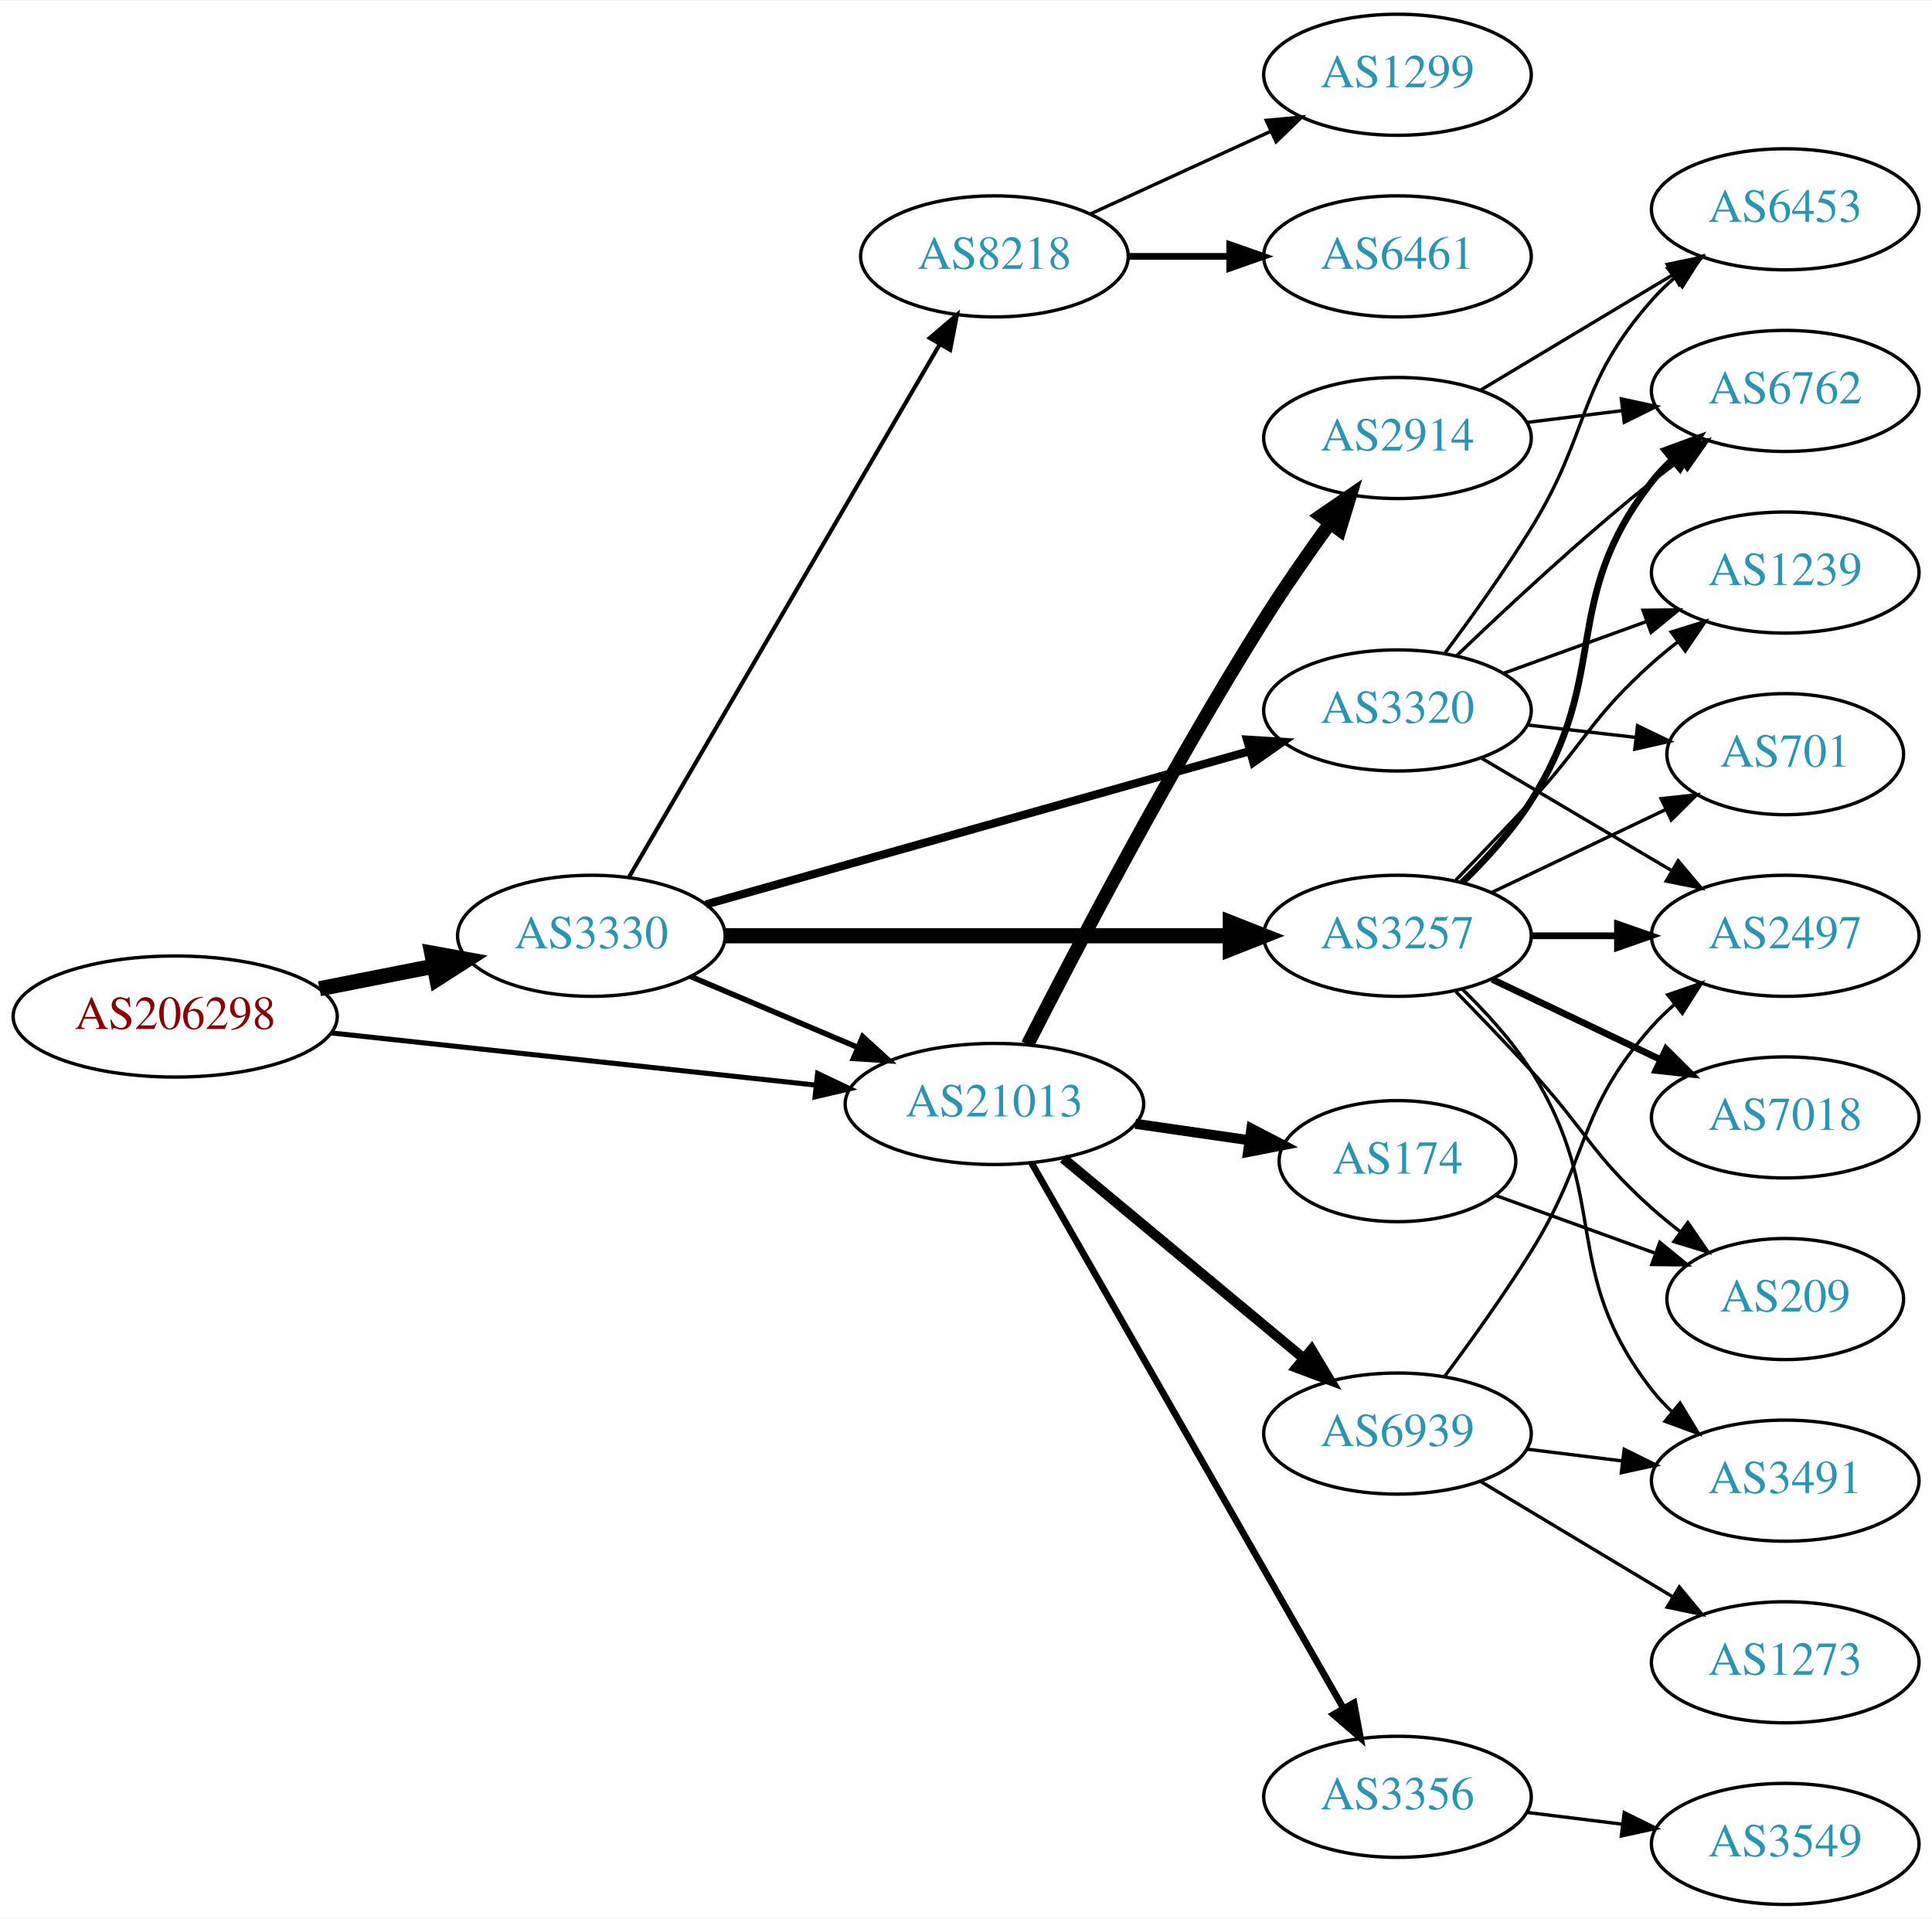
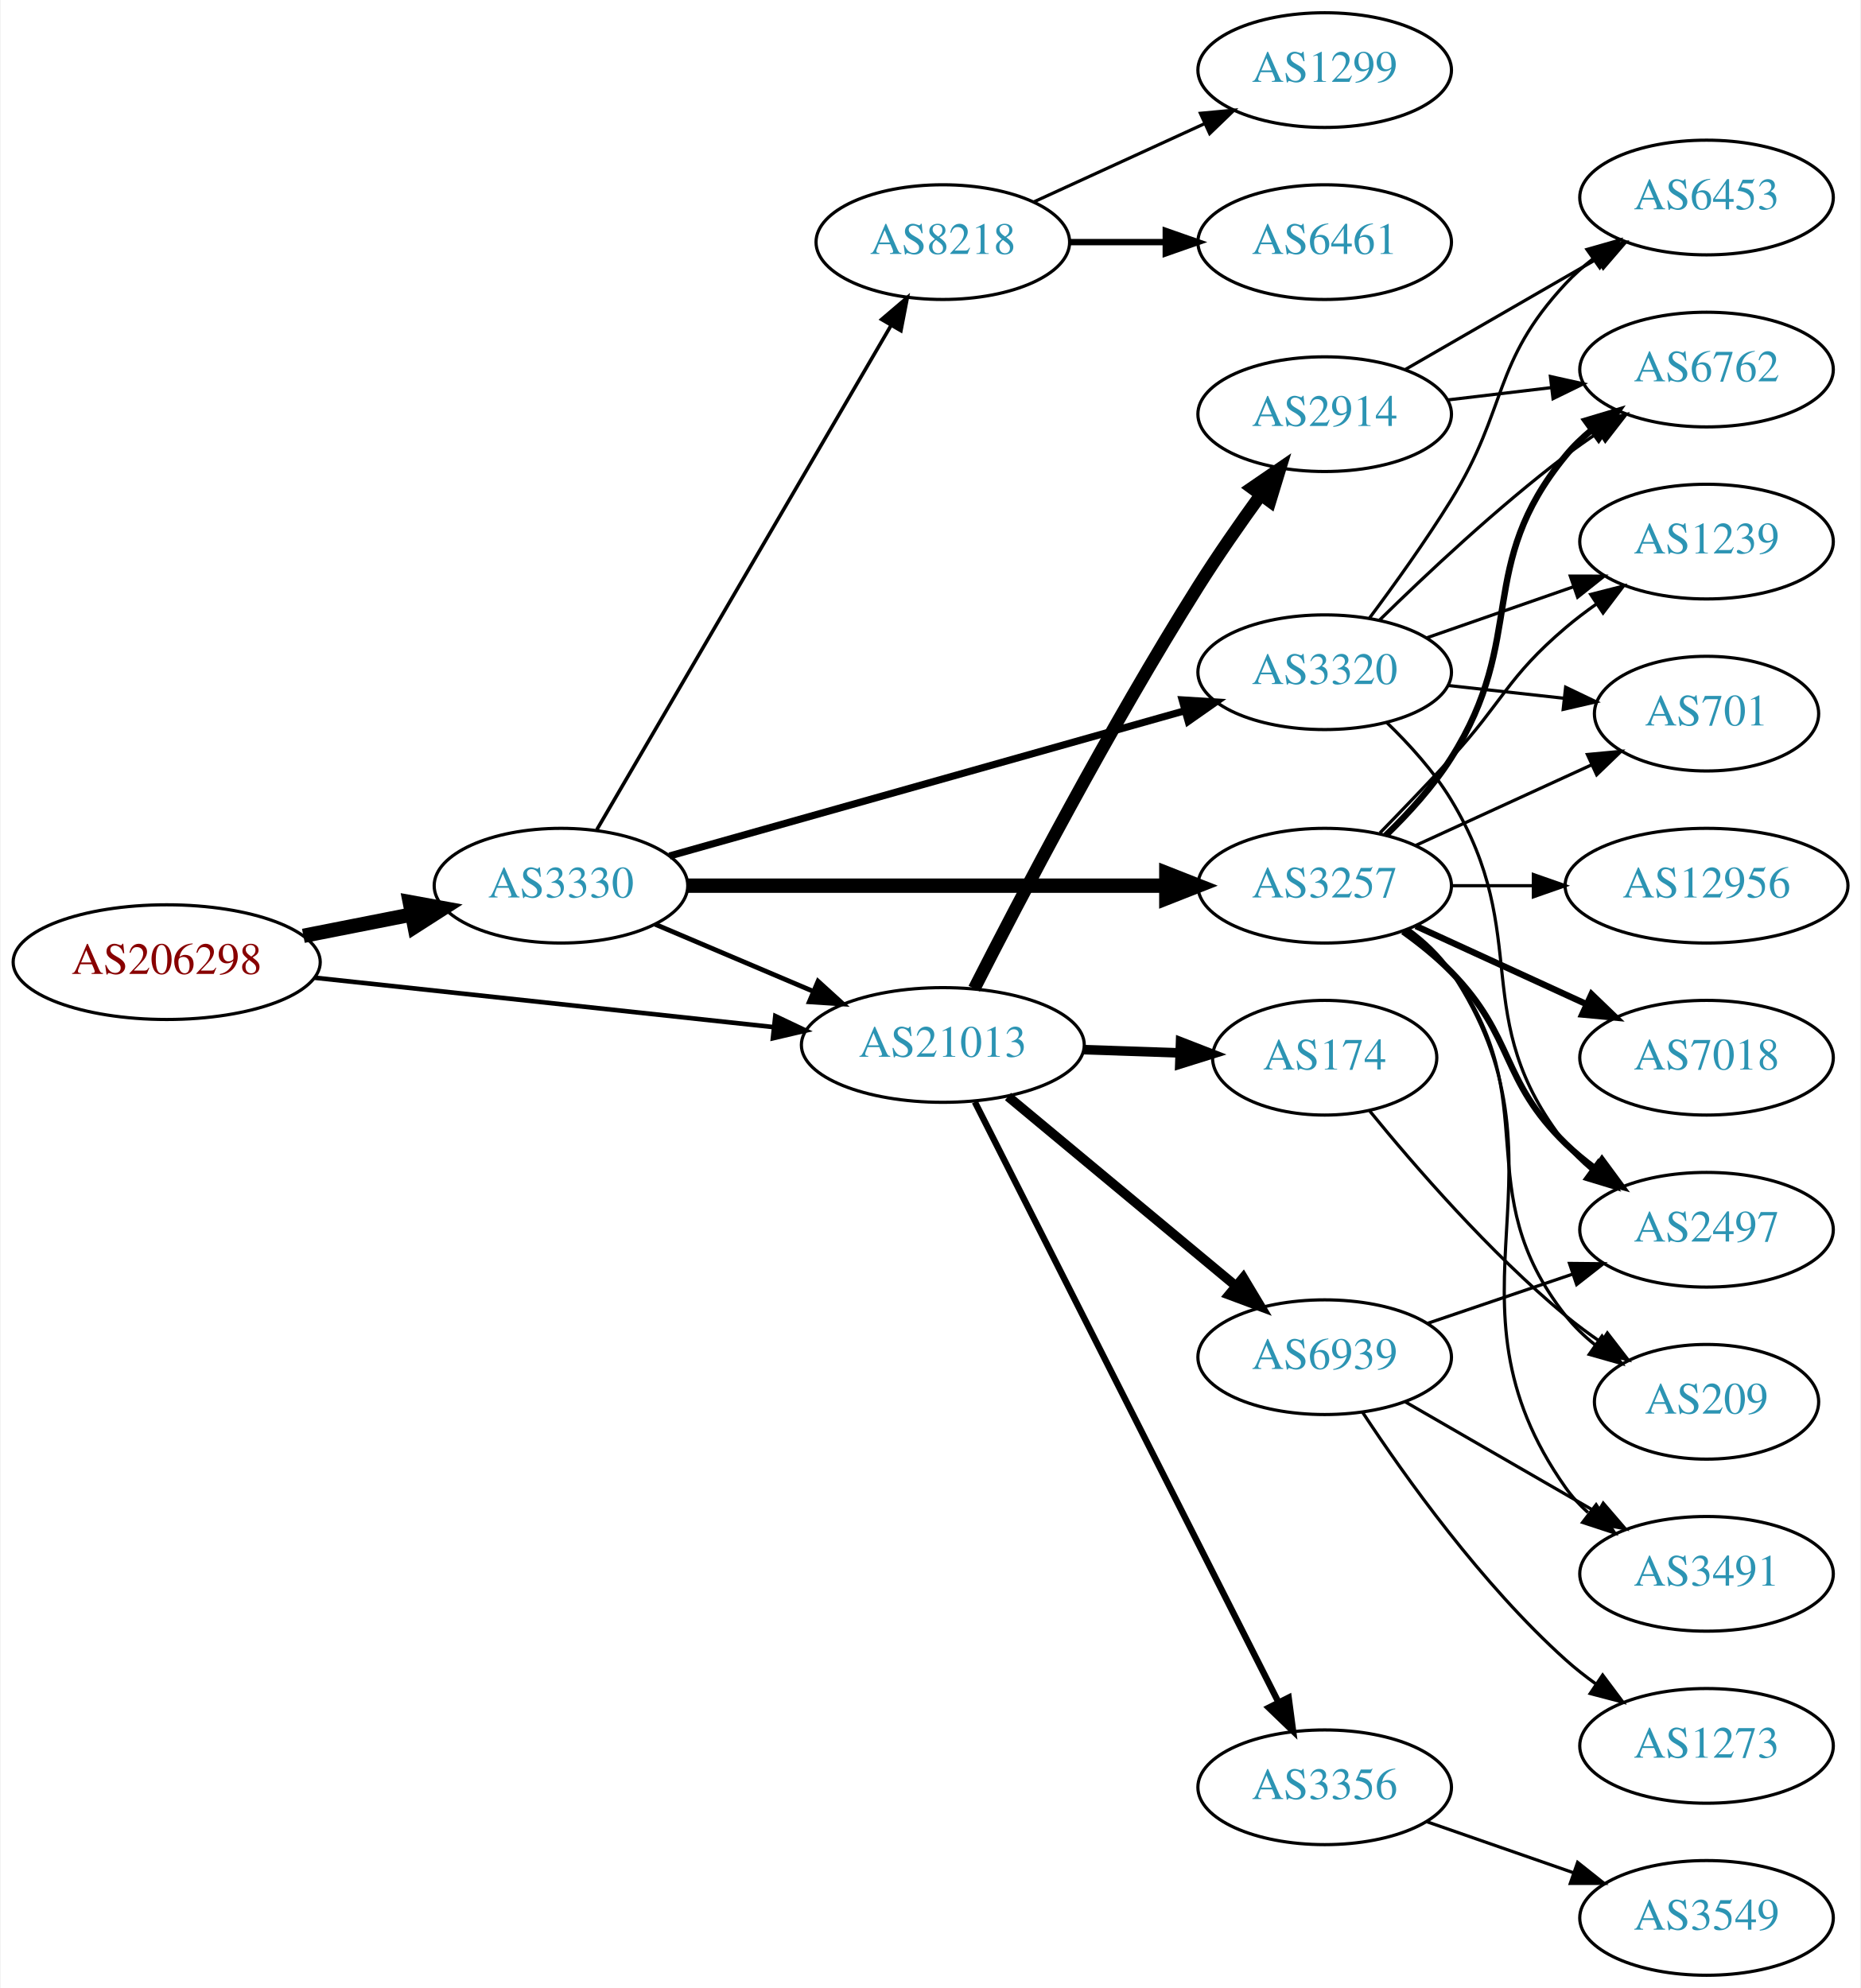
- <svg xmlns="http://www.w3.org/2000/svg" xmlns:xlink="http://www.w3.org/1999/xlink" width="574pt" height="570pt" viewBox="0.00 0.00 574.46 570.00">
-   <g id="graph0" class="graph" transform="scale(1 1) rotate(0) translate(4 566)">
-     <polygon fill="white" stroke="none" points="-4,4 -4,-566 570.463,-566 570.463,4 -4,4" />
+ <svg xmlns="http://www.w3.org/2000/svg" xmlns:xlink="http://www.w3.org/1999/xlink" width="584pt" height="624pt" viewBox="0.00 0.00 583.56 624.00">
+   <g id="graph0" class="graph" transform="scale(1 1) rotate(0) translate(4 620)">
+     <polygon fill="white" stroke="none" points="-4,4 -4,-620 579.562,-620 579.562,4 -4,4" />
    <g id="node1" class="node">
      <g id="a_node1">
        <a xlink:href="/asn/206298" xlink:title="AS206298 ~ RKM-AS [AT]">
-           <ellipse fill="#ffffff" stroke="black" cx="48.096" cy="-264" rx="48.192" ry="18" />
-           <text text-anchor="middle" x="48.096" y="-260.3" font-family="Times,serif" font-size="14.00" fill="#880000">AS206298</text>
+           <ellipse fill="#ffffff" stroke="black" cx="48.096" cy="-318" rx="48.192" ry="18" />
+           <text text-anchor="middle" x="48.096" y="-314.3" font-family="Times,serif" font-size="14.00" fill="#880000">AS206298</text>
        </a>
      </g>
    </g>
    <g id="node2" class="node">
      <g id="a_node2">
        <a xlink:href="/asn/3330" xlink:title="AS3330 ~ Vienna, Austria [AT]">
-           <ellipse fill="#ffffff" stroke="black" cx="171.838" cy="-288" rx="39.794" ry="18" />
-           <text text-anchor="middle" x="171.838" y="-284.3" font-family="Times,serif" font-size="14.00" fill="#2c94b3">AS3330</text>
+           <ellipse fill="#ffffff" stroke="black" cx="171.838" cy="-342" rx="39.794" ry="18" />
+           <text text-anchor="middle" x="171.838" y="-338.3" font-family="Times,serif" font-size="14.00" fill="#2c94b3">AS3330</text>
        </a>
      </g>
    </g>
    <g id="edge1" class="edge">
-       <path fill="none" stroke="black" stroke-width="4.5" d="M90.993,-272.259C101.946,-274.419 113.81,-276.758 124.958,-278.955" />
-       <polygon fill="black" stroke="black" stroke-width="4.5" points="124.376,-282.854 134.949,-280.925 125.9,-275.128 124.376,-282.854" />
+       <path fill="none" stroke="black" stroke-width="4.5" d="M90.993,-326.259C101.946,-328.419 113.81,-330.758 124.958,-332.955" />
+       <polygon fill="black" stroke="black" stroke-width="4.5" points="124.376,-336.854 134.949,-334.925 125.9,-329.128 124.376,-336.854" />
    </g>
    <g id="node3" class="node">
      <g id="a_node3">
        <a xlink:href="/asn/21013" xlink:title="AS21013 ~ Wels, AT [AT]">
-           <ellipse fill="#ffffff" stroke="black" cx="291.681" cy="-238" rx="44.393" ry="18" />
-           <text text-anchor="middle" x="291.681" y="-234.3" font-family="Times,serif" font-size="14.00" fill="#2c94b3">AS21013</text>
+           <ellipse fill="#ffffff" stroke="black" cx="291.681" cy="-292" rx="44.393" ry="18" />
+           <text text-anchor="middle" x="291.681" y="-288.3" font-family="Times,serif" font-size="14.00" fill="#2c94b3">AS21013</text>
        </a>
      </g>
    </g>
    <g id="edge2" class="edge">
-       <path fill="none" stroke="black" stroke-width="1.5" d="M94.536,-259.11C135.534,-254.697 195.815,-248.21 238.714,-243.593" />
-       <polygon fill="black" stroke="black" stroke-width="1.5" points="239.109,-247.071 248.677,-242.52 238.36,-240.111 239.109,-247.071" />
-     </g>
-     <g id="edge3" class="edge">
-       <path fill="none" stroke="black" stroke-width="1.636" d="M201.364,-275.896C216.283,-269.566 234.782,-261.718 251.068,-254.808" />
-       <polygon fill="black" stroke="black" stroke-width="1.636" points="252.518,-257.994 260.357,-250.866 249.784,-251.55 252.518,-257.994" />
+       <path fill="none" stroke="black" stroke-width="1.44" d="M94.536,-313.11C135.534,-308.697 195.815,-302.21 238.714,-297.593" />
+       <polygon fill="black" stroke="black" stroke-width="1.44" points="239.109,-301.071 248.677,-296.52 238.36,-294.111 239.109,-301.071" />
+     </g>
+     <g id="edge4" class="edge">
+       <path fill="none" stroke="black" stroke-width="1.5" d="M201.364,-329.896C216.283,-323.566 234.782,-315.718 251.068,-308.808" />
+       <polygon fill="black" stroke="black" stroke-width="1.5" points="252.518,-311.994 260.357,-304.866 249.784,-305.55 252.518,-311.994" />
    </g>
    <g id="node4" class="node">
      <g id="a_node4">
-         <a xlink:href="/asn/3320" xlink:title="AS3320 ~ DTAG [DE]">
-           <ellipse fill="#ffffff" stroke="black" cx="411.523" cy="-355" rx="39.794" ry="18" />
-           <text text-anchor="middle" x="411.523" y="-351.3" font-family="Times,serif" font-size="14.00" fill="#2c94b3">AS3320</text>
-         </a>
-       </g>
-     </g>
-     <g id="edge4" class="edge">
-       <path fill="none" stroke="black" stroke-width="2.455" d="M205.887,-297.316C248.074,-309.208 321.147,-329.806 367.6,-342.9" />
-       <polygon fill="black" stroke="black" stroke-width="2.455" points="366.798,-346.311 377.372,-345.655 368.697,-339.573 366.798,-346.311" />
+         <a xlink:href="/asn/3257" xlink:title="AS3257 ~ GTT [DE]">
+           <ellipse fill="#ffffff" stroke="black" cx="411.523" cy="-342" rx="39.794" ry="18" />
+           <text text-anchor="middle" x="411.523" y="-338.3" font-family="Times,serif" font-size="14.00" fill="#2c94b3">AS3257</text>
+         </a>
+       </g>
+     </g>
+     <g id="edge3" class="edge">
+       <path fill="none" stroke="black" stroke-width="4.5" d="M211.555,-342C252.474,-342 317.114,-342 361.548,-342" />
+       <polygon fill="black" stroke="black" stroke-width="4.5" points="361.822,-345.938 371.822,-342 361.822,-338.063 361.822,-345.938" />
    </g>
    <g id="node5" class="node">
      <g id="a_node5">
-         <a xlink:href="/asn/3257" xlink:title="AS3257 ~ GTT [DE]">
-           <ellipse fill="#ffffff" stroke="black" cx="411.523" cy="-288" rx="39.794" ry="18" />
-           <text text-anchor="middle" x="411.523" y="-284.3" font-family="Times,serif" font-size="14.00" fill="#2c94b3">AS3257</text>
+         <a xlink:href="/asn/8218" xlink:title="AS8218 ~ legacy Neotelecoms [FR]">
+           <ellipse fill="#ffffff" stroke="black" cx="291.681" cy="-544" rx="39.794" ry="18" />
+           <text text-anchor="middle" x="291.681" y="-540.3" font-family="Times,serif" font-size="14.00" fill="#2c94b3">AS8218</text>
        </a>
      </g>
    </g>
    <g id="edge5" class="edge">
-       <path fill="none" stroke="black" stroke-width="4.5" d="M211.555,-288C252.474,-288 317.114,-288 361.548,-288" />
-       <polygon fill="black" stroke="black" stroke-width="4.5" points="361.822,-291.938 371.822,-288 361.822,-284.063 361.822,-291.938" />
+       <path fill="none" stroke="black" stroke-width="1.125" d="M183.09,-359.573C203.861,-395.179 251.01,-475.998 275.412,-517.827" />
+       <polygon fill="black" stroke="black" stroke-width="1.125" points="272.474,-519.738 280.537,-526.612 278.521,-516.21 272.474,-519.738" />
    </g>
    <g id="node6" class="node">
      <g id="a_node6">
-         <a xlink:href="/asn/8218" xlink:title="AS8218 ~ legacy Neotelecoms [FR]">
-           <ellipse fill="#ffffff" stroke="black" cx="291.681" cy="-490" rx="39.794" ry="18" />
-           <text text-anchor="middle" x="291.681" y="-486.3" font-family="Times,serif" font-size="14.00" fill="#2c94b3">AS8218</text>
+         <a xlink:href="/asn/3320" xlink:title="AS3320 ~ DTAG [DE]">
+           <ellipse fill="#ffffff" stroke="black" cx="411.523" cy="-409" rx="39.794" ry="18" />
+           <text text-anchor="middle" x="411.523" y="-405.3" font-family="Times,serif" font-size="14.00" fill="#2c94b3">AS3320</text>
        </a>
      </g>
    </g>
    <g id="edge6" class="edge">
-       <path fill="none" stroke="black" stroke-width="1.227" d="M183.09,-305.573C203.861,-341.179 251.01,-421.998 275.412,-463.827" />
-       <polygon fill="black" stroke="black" stroke-width="1.227" points="272.474,-465.738 280.537,-472.612 278.521,-462.21 272.474,-465.738" />
+       <path fill="none" stroke="black" stroke-width="2.25" d="M205.887,-351.316C248.074,-363.208 321.147,-383.806 367.6,-396.9" />
+       <polygon fill="black" stroke="black" stroke-width="2.25" points="366.798,-400.311 377.372,-399.655 368.697,-393.573 366.798,-400.311" />
+     </g>
+     <g id="node15" class="node">
+       <g id="a_node15">
+         <a xlink:href="/asn/174" xlink:title="AS174 ~ Cogent Communications [US]">
+           <ellipse fill="#ffffff" stroke="black" cx="411.523" cy="-288" rx="35.194" ry="18" />
+           <text text-anchor="middle" x="411.523" y="-284.3" font-family="Times,serif" font-size="14.00" fill="#2c94b3">AS174</text>
+         </a>
+       </g>
+     </g>
+     <g id="edge15" class="edge">
+       <path fill="none" stroke="black" stroke-width="3" d="M335.892,-290.533C345.74,-290.199 356.219,-289.843 366.116,-289.507" />
+       <polygon fill="black" stroke="black" stroke-width="3" points="366.293,-293.003 376.168,-289.166 366.055,-286.007 366.293,-293.003" />
+     </g>
+     <g id="node16" class="node">
+       <g id="a_node16">
+         <a xlink:href="/asn/3356" xlink:title="AS3356 ~ Level 3 Parent, LLC [US]">
+           <ellipse fill="#ffffff" stroke="black" cx="411.523" cy="-59" rx="39.794" ry="18" />
+           <text text-anchor="middle" x="411.523" y="-55.3" font-family="Times,serif" font-size="14.00" fill="#2c94b3">AS3356</text>
+         </a>
+       </g>
+     </g>
+     <g id="edge16" class="edge">
+       <path fill="none" stroke="black" stroke-width="2" d="M301.732,-274.104C322.304,-233.429 372.668,-133.849 396.969,-85.799" />
+       <polygon fill="black" stroke="black" stroke-width="2" points="400.212,-87.141 401.602,-76.638 393.966,-83.982 400.212,-87.141" />
+     </g>
+     <g id="node17" class="node">
+       <g id="a_node17">
+         <a xlink:href="/asn/2914" xlink:title="AS2914 ~ NTT America, Inc. [US]">
+           <ellipse fill="#ffffff" stroke="black" cx="411.523" cy="-490" rx="39.794" ry="18" />
+           <text text-anchor="middle" x="411.523" y="-486.3" font-family="Times,serif" font-size="14.00" fill="#2c94b3">AS2914</text>
+         </a>
+       </g>
+     </g>
+     <g id="edge17" class="edge">
+       <path fill="none" stroke="black" stroke-width="4" d="M301.54,-309.672C315.54,-337.218 344.054,-391.818 371.877,-436 377.929,-445.611 385.046,-455.821 391.512,-464.747" />
+       <polygon fill="black" stroke="black" stroke-width="4" points="388.719,-466.857 397.457,-472.849 394.363,-462.716 388.719,-466.857" />
+     </g>
+     <g id="node18" class="node">
+       <g id="a_node18">
+         <a xlink:href="/asn/6939" xlink:title="AS6939 ~ Hurricane Electric LLC [US]">
+           <ellipse fill="#ffffff" stroke="black" cx="411.523" cy="-194" rx="39.794" ry="18" />
+           <text text-anchor="middle" x="411.523" y="-190.3" font-family="Times,serif" font-size="14.00" fill="#2c94b3">AS6939</text>
+         </a>
+       </g>
+     </g>
+     <g id="edge18" class="edge">
+       <path fill="none" stroke="black" stroke-width="3" d="M312.14,-275.817C331.617,-259.62 361.74,-234.569 383.525,-216.452" />
+       <polygon fill="black" stroke="black" stroke-width="3" points="385.975,-218.967 391.426,-209.882 381.499,-213.585 385.975,-218.967" />
    </g>
    <g id="node7" class="node">
      <g id="a_node7">
-         <a xlink:href="/asn/2914" xlink:title="AS2914 ~ NTT America, Inc. [US]">
-           <ellipse fill="#ffffff" stroke="black" cx="411.523" cy="-436" rx="39.794" ry="18" />
-           <text text-anchor="middle" x="411.523" y="-432.3" font-family="Times,serif" font-size="14.00" fill="#2c94b3">AS2914</text>
+         <a xlink:href="/asn/2497" xlink:title="AS2497 ~ Internet Initiative Japan Inc. [JP]">
+           <ellipse fill="#ffffff" stroke="black" cx="531.366" cy="-234" rx="39.794" ry="18" />
+           <text text-anchor="middle" x="531.366" y="-230.3" font-family="Times,serif" font-size="14.00" fill="#2c94b3">AS2497</text>
        </a>
      </g>
    </g>
    <g id="edge7" class="edge">
-       <path fill="none" stroke="black" stroke-width="4" d="M301.54,-255.672C315.54,-283.218 344.054,-337.818 371.877,-382 377.929,-391.611 385.046,-401.821 391.512,-410.747" />
-       <polygon fill="black" stroke="black" stroke-width="4" points="388.719,-412.857 397.457,-418.849 394.363,-408.716 388.719,-412.857" />
+       <path fill="none" stroke="black" stroke-width="2" d="M436.117,-327.611C441.373,-323.852 446.705,-319.563 451.17,-315 471.342,-294.383 466.476,-281.094 487.17,-261 490.015,-258.237 493.189,-255.614 496.489,-253.166" />
+       <polygon fill="black" stroke="black" stroke-width="2" points="498.554,-255.994 504.837,-247.462 494.605,-250.214 498.554,-255.994" />
    </g>
    <g id="node8" class="node">
      <g id="a_node8">
-         <a xlink:href="/asn/174" xlink:title="AS174 ~ Cogent Communications [US]">
-           <ellipse fill="#ffffff" stroke="black" cx="411.523" cy="-221" rx="35.194" ry="18" />
-           <text text-anchor="middle" x="411.523" y="-217.3" font-family="Times,serif" font-size="14.00" fill="#2c94b3">AS174</text>
+         <a xlink:href="/asn/6762" xlink:title="AS6762 ~ TELECOM ITALIA SPARKLE S.p.A. [IT]">
+           <ellipse fill="#ffffff" stroke="black" cx="531.366" cy="-504" rx="39.794" ry="18" />
+           <text text-anchor="middle" x="531.366" y="-500.3" font-family="Times,serif" font-size="14.00" fill="#2c94b3">AS6762</text>
        </a>
      </g>
    </g>
    <g id="edge8" class="edge">
-       <path fill="none" stroke="black" stroke-width="3" d="M333.565,-232.102C344.559,-230.516 356.479,-228.796 367.581,-227.195" />
-       <polygon fill="black" stroke="black" stroke-width="3" points="368.099,-230.656 377.497,-225.764 367.099,-223.728 368.099,-230.656" />
+       <path fill="none" stroke="black" stroke-width="2" d="M430.738,-357.819C437.833,-364.698 445.584,-373.193 451.17,-382 475.353,-420.13 458.526,-442.096 487.17,-477 489.554,-479.906 492.337,-482.59 495.321,-485.048" />
+       <polygon fill="black" stroke="black" stroke-width="2" points="493.402,-487.98 503.552,-491.017 497.512,-482.313 493.402,-487.98" />
    </g>
    <g id="node9" class="node">
      <g id="a_node9">
-         <a xlink:href="/asn/3356" xlink:title="AS3356 ~ Level 3 Parent, LLC [US]">
-           <ellipse fill="#ffffff" stroke="black" cx="411.523" cy="-32" rx="39.794" ry="18" />
-           <text text-anchor="middle" x="411.523" y="-28.3" font-family="Times,serif" font-size="14.00" fill="#2c94b3">AS3356</text>
+         <a xlink:href="/asn/12956" xlink:title="AS12956 ~ TELXIUS [ES]">
+           <ellipse fill="#ffffff" stroke="black" cx="531.366" cy="-342" rx="44.393" ry="18" />
+           <text text-anchor="middle" x="531.366" y="-338.3" font-family="Times,serif" font-size="14.00" fill="#2c94b3">AS12956</text>
        </a>
      </g>
    </g>
    <g id="edge9" class="edge">
-       <path fill="none" stroke="black" stroke-width="2" d="M302.728,-220.437C323.47,-184.178 371.123,-100.875 395.525,-58.218" />
-       <polygon fill="black" stroke="black" stroke-width="2" points="398.574,-59.937 400.501,-49.519 392.498,-56.461 398.574,-59.937" />
+       <path fill="none" stroke="black" d="M451.436,-342C459.538,-342 468.214,-342 476.74,-342" />
+       <polygon fill="black" stroke="black" points="477.018,-345.5 487.017,-342 477.017,-338.5 477.018,-345.5" />
    </g>
    <g id="node10" class="node">
      <g id="a_node10">
-         <a xlink:href="/asn/6939" xlink:title="AS6939 ~ Hurricane Electric LLC [US]">
-           <ellipse fill="#ffffff" stroke="black" cx="411.523" cy="-140" rx="39.794" ry="18" />
-           <text text-anchor="middle" x="411.523" y="-136.3" font-family="Times,serif" font-size="14.00" fill="#2c94b3">AS6939</text>
+         <a xlink:href="/asn/3491" xlink:title="AS3491 ~ PCCW Global, Inc. [US]">
+           <ellipse fill="#ffffff" stroke="black" cx="531.366" cy="-126" rx="39.794" ry="18" />
+           <text text-anchor="middle" x="531.366" y="-122.3" font-family="Times,serif" font-size="14.00" fill="#2c94b3">AS3491</text>
        </a>
      </g>
    </g>
    <g id="edge10" class="edge">
-       <path fill="none" stroke="black" stroke-width="3" d="M312.14,-221.817C331.617,-205.62 361.74,-180.569 383.525,-162.452" />
-       <polygon fill="black" stroke="black" stroke-width="3" points="385.975,-164.967 391.426,-155.882 381.499,-159.585 385.975,-164.967" />
+       <path fill="none" stroke="black" d="M437.842,-328.393C442.898,-324.649 447.71,-320.169 451.17,-315 492.194,-253.706 444.59,-213.225 487.17,-153 489.161,-150.184 491.548,-147.599 494.164,-145.24" />
+       <polygon fill="black" stroke="black" points="496.716,-147.694 502.532,-138.838 492.463,-142.135 496.716,-147.694" />
    </g>
    <g id="node11" class="node">
      <g id="a_node11">
-         <a xlink:href="/asn/6762" xlink:title="AS6762 ~ TELECOM ITALIA SPARKLE S.p.A. [IT]">
-           <ellipse fill="#ffffff" stroke="black" cx="526.816" cy="-450" rx="39.794" ry="18" />
-           <text text-anchor="middle" x="526.816" y="-446.3" font-family="Times,serif" font-size="14.00" fill="#2c94b3">AS6762</text>
+         <a xlink:href="/asn/7018" xlink:title="AS7018 ~ AT&amp;T Services, Inc. [US]">
+           <ellipse fill="#ffffff" stroke="black" cx="531.366" cy="-288" rx="39.794" ry="18" />
+           <text text-anchor="middle" x="531.366" y="-284.3" font-family="Times,serif" font-size="14.00" fill="#2c94b3">AS7018</text>
        </a>
      </g>
    </g>
    <g id="edge11" class="edge">
-       <path fill="none" stroke="black" d="M429.167,-371.312C443.942,-385.51 466.355,-406.363 487.17,-423 489.873,-425.161 492.737,-427.344 495.636,-429.484" />
-       <polygon fill="black" stroke="black" points="493.627,-432.35 503.791,-435.344 497.712,-426.666 493.627,-432.35" />
+       <path fill="none" stroke="black" stroke-width="2" d="M440.152,-329.339C456.109,-322.027 476.379,-312.739 493.662,-304.819" />
+       <polygon fill="black" stroke="black" stroke-width="2" points="495.277,-307.929 502.91,-300.581 492.361,-301.565 495.277,-307.929" />
    </g>
    <g id="node12" class="node">
      <g id="a_node12">
-         <a xlink:href="/asn/6453" xlink:title="AS6453 ~ TATA COMMUNICATIONS (AMERICA) INC [US]">
-           <ellipse fill="#ffffff" stroke="black" cx="526.816" cy="-504" rx="39.794" ry="18" />
-           <text text-anchor="middle" x="526.816" y="-500.3" font-family="Times,serif" font-size="14.00" fill="#2c94b3">AS6453</text>
+         <a xlink:href="/asn/1239" xlink:title="AS1239 ~ Sprint [US]">
+           <ellipse fill="#ffffff" stroke="black" cx="531.366" cy="-450" rx="39.794" ry="18" />
+           <text text-anchor="middle" x="531.366" y="-446.3" font-family="Times,serif" font-size="14.00" fill="#2c94b3">AS1239</text>
        </a>
      </g>
    </g>
    <g id="edge12" class="edge">
-       <path fill="none" stroke="black" d="M425.663,-372.105C433.442,-382.529 443.284,-396.255 451.17,-409 469.161,-438.081 464.52,-451.38 487.17,-477 489.152,-479.242 491.356,-481.394 493.678,-483.437" />
-       <polygon fill="black" stroke="black" points="491.866,-486.466 501.879,-489.929 496.211,-480.978 491.866,-486.466" />
+       <path fill="none" stroke="black" d="M428.873,-358.568C435.826,-365.704 443.973,-374.188 451.17,-382 467.599,-399.836 468.692,-407.296 487.17,-423 490.191,-425.568 493.48,-428.065 496.849,-430.437" />
+       <polygon fill="black" stroke="black" points="495.019,-433.423 505.284,-436.045 498.894,-427.594 495.019,-433.423" />
    </g>
    <g id="node13" class="node">
      <g id="a_node13">
-         <a xlink:href="/asn/1239" xlink:title="AS1239 ~ Sprint [US]">
-           <ellipse fill="#ffffff" stroke="black" cx="526.816" cy="-396" rx="39.794" ry="18" />
-           <text text-anchor="middle" x="526.816" y="-392.3" font-family="Times,serif" font-size="14.00" fill="#2c94b3">AS1239</text>
+         <a xlink:href="/asn/701" xlink:title="AS701 ~ UUNET [US]">
+           <ellipse fill="#ffffff" stroke="black" cx="531.366" cy="-396" rx="35.194" ry="18" />
+           <text text-anchor="middle" x="531.366" y="-392.3" font-family="Times,serif" font-size="14.00" fill="#2c94b3">AS701</text>
        </a>
      </g>
    </g>
    <g id="edge13" class="edge">
-       <path fill="none" stroke="black" d="M443.182,-366.095C456.154,-370.79 471.448,-376.324 485.328,-381.348" />
-       <polygon fill="black" stroke="black" points="484.539,-384.784 495.133,-384.896 486.921,-378.202 484.539,-384.784" />
+       <path fill="none" stroke="black" d="M440.152,-354.661C456.568,-362.183 477.55,-371.798 495.147,-379.861" />
+       <polygon fill="black" stroke="black" points="493.975,-383.174 504.524,-384.158 496.891,-376.811 493.975,-383.174" />
    </g>
    <g id="node14" class="node">
      <g id="a_node14">
-         <a xlink:href="/asn/2497" xlink:title="AS2497 ~ Internet Initiative Japan Inc. [JP]">
-           <ellipse fill="#ffffff" stroke="black" cx="526.816" cy="-288" rx="39.794" ry="18" />
-           <text text-anchor="middle" x="526.816" y="-284.3" font-family="Times,serif" font-size="14.00" fill="#2c94b3">AS2497</text>
+         <a xlink:href="/asn/209" xlink:title="AS209 ~ CenturyLink Communications, LLC [US]">
+           <ellipse fill="#ffffff" stroke="black" cx="531.366" cy="-180" rx="35.194" ry="18" />
+           <text text-anchor="middle" x="531.366" y="-176.3" font-family="Times,serif" font-size="14.00" fill="#2c94b3">AS209</text>
        </a>
      </g>
    </g>
    <g id="edge14" class="edge">
-       <path fill="none" stroke="black" d="M436.55,-340.791C452.922,-331.109 474.809,-318.165 492.813,-307.518" />
-       <polygon fill="black" stroke="black" points="494.998,-310.292 501.824,-302.188 491.435,-304.266 494.998,-310.292" />
-     </g>
-     <g id="node15" class="node">
-       <g id="a_node15">
-         <a xlink:href="/asn/701" xlink:title="AS701 ~ UUNET [US]">
-           <ellipse fill="#ffffff" stroke="black" cx="526.816" cy="-342" rx="35.194" ry="18" />
-           <text text-anchor="middle" x="526.816" y="-338.3" font-family="Times,serif" font-size="14.00" fill="#2c94b3">AS701</text>
-         </a>
-       </g>
-     </g>
-     <g id="edge15" class="edge">
-       <path fill="none" stroke="black" d="M450.248,-350.671C460.483,-349.497 471.648,-348.216 482.18,-347.007" />
-       <polygon fill="black" stroke="black" points="482.906,-350.447 492.442,-345.83 482.108,-343.492 482.906,-350.447" />
-     </g>
-     <g id="edge18" class="edge">
-       <path fill="none" stroke="black" stroke-width="2" d="M430.738,-303.819C437.833,-310.698 445.584,-319.193 451.17,-328 475.353,-366.13 459.429,-387.375 487.17,-423 488.961,-425.301 491.002,-427.484 493.189,-429.538" />
-       <polygon fill="black" stroke="black" stroke-width="2" points="491.091,-432.344 501.034,-436.005 495.544,-426.943 491.091,-432.344" />
-     </g>
-     <g id="edge20" class="edge">
-       <path fill="none" stroke="black" d="M428.873,-304.568C435.826,-311.704 443.973,-320.188 451.17,-328 467.599,-345.836 469.1,-352.828 487.17,-369 489.609,-371.183 492.23,-373.344 494.916,-375.435" />
-       <polygon fill="black" stroke="black" points="492.931,-378.32 503.051,-381.454 497.094,-372.693 492.931,-378.32" />
-     </g>
-     <g id="edge19" class="edge">
-       <path fill="none" stroke="black" stroke-width="2" d="M451.195,-288C459.398,-288 468.162,-288 476.694,-288" />
-       <polygon fill="black" stroke="black" stroke-width="2" points="476.934,-291.5 486.934,-288 476.933,-284.5 476.934,-291.5" />
-     </g>
-     <g id="edge22" class="edge">
-       <path fill="none" stroke="black" d="M439.66,-300.934C455.091,-308.29 474.577,-317.577 491.112,-325.459" />
-       <polygon fill="black" stroke="black" points="489.921,-328.768 500.454,-329.911 492.933,-322.449 489.921,-328.768" />
-     </g>
-     <g id="node16" class="node">
-       <g id="a_node16">
-         <a xlink:href="/asn/7018" xlink:title="AS7018 ~ AT&amp;T Services, Inc. [US]">
-           <ellipse fill="#ffffff" stroke="black" cx="526.816" cy="-234" rx="39.794" ry="18" />
-           <text text-anchor="middle" x="526.816" y="-230.3" font-family="Times,serif" font-size="14.00" fill="#2c94b3">AS7018</text>
-         </a>
-       </g>
-     </g>
-     <g id="edge16" class="edge">
-       <path fill="none" stroke="black" stroke-width="2" d="M439.66,-275.066C454.654,-267.919 473.475,-258.948 489.698,-251.215" />
-       <polygon fill="black" stroke="black" stroke-width="2" points="491.38,-254.291 498.901,-246.829 488.368,-247.972 491.38,-254.291" />
-     </g>
-     <g id="node17" class="node">
-       <g id="a_node17">
-         <a xlink:href="/asn/3491" xlink:title="AS3491 ~ PCCW Global, Inc. [US]">
-           <ellipse fill="#ffffff" stroke="black" cx="526.816" cy="-126" rx="39.794" ry="18" />
-           <text text-anchor="middle" x="526.816" y="-122.3" font-family="Times,serif" font-size="14.00" fill="#2c94b3">AS3491</text>
-         </a>
-       </g>
-     </g>
-     <g id="edge17" class="edge">
-       <path fill="none" stroke="black" d="M430.738,-272.181C437.833,-265.302 445.584,-256.807 451.17,-248 475.353,-209.87 459.429,-188.625 487.17,-153 488.961,-150.699 491.002,-148.516 493.189,-146.462" />
-       <polygon fill="black" stroke="black" points="495.544,-149.057 501.034,-139.995 491.091,-143.656 495.544,-149.057" />
-     </g>
-     <g id="node18" class="node">
-       <g id="a_node18">
-         <a xlink:href="/asn/209" xlink:title="AS209 ~ CenturyLink Communications, LLC [US]">
-           <ellipse fill="#ffffff" stroke="black" cx="526.816" cy="-180" rx="35.194" ry="18" />
-           <text text-anchor="middle" x="526.816" y="-176.3" font-family="Times,serif" font-size="14.00" fill="#2c94b3">AS209</text>
-         </a>
-       </g>
-     </g>
-     <g id="edge21" class="edge">
-       <path fill="none" stroke="black" d="M428.873,-271.432C435.826,-264.296 443.973,-255.812 451.17,-248 467.599,-230.164 469.1,-223.172 487.17,-207 489.811,-204.636 492.665,-202.299 495.584,-200.047" />
-       <polygon fill="black" stroke="black" points="497.866,-202.714 503.86,-193.978 493.726,-197.07 497.866,-202.714" />
+       <path fill="none" stroke="black" d="M437.454,-328.118C442.53,-324.389 447.448,-319.984 451.17,-315 481.441,-274.458 455.871,-246.754 487.17,-207 489.816,-203.639 493.005,-200.583 496.436,-197.839" />
+       <polygon fill="black" stroke="black" points="498.574,-200.614 504.743,-192 494.549,-194.887 498.574,-200.614" />
    </g>
    <g id="node19" class="node">
      <g id="a_node19">
-         <a xlink:href="/asn/1299" xlink:title="AS1299 ~ Telia Carrier [EU]">
+         <a xlink:href="/asn/6461" xlink:title="AS6461 ~ Zayo Bandwidth [US]">
          <ellipse fill="#ffffff" stroke="black" cx="411.523" cy="-544" rx="39.794" ry="18" />
-           <text text-anchor="middle" x="411.523" y="-540.3" font-family="Times,serif" font-size="14.00" fill="#2c94b3">AS1299</text>
-         </a>
-       </g>
-     </g>
-     <g id="edge23" class="edge">
-       <path fill="none" stroke="black" d="M320.309,-502.661C336.266,-509.973 356.537,-519.261 373.82,-527.181" />
-       <polygon fill="black" stroke="black" points="372.518,-530.435 383.067,-531.419 375.434,-524.071 372.518,-530.435" />
+           <text text-anchor="middle" x="411.523" y="-540.3" font-family="Times,serif" font-size="14.00" fill="#2c94b3">AS6461</text>
+         </a>
+       </g>
+     </g>
+     <g id="edge19" class="edge">
+       <path fill="none" stroke="black" stroke-width="2" d="M331.593,-544C341.146,-544 351.496,-544 361.459,-544" />
+       <polygon fill="black" stroke="black" stroke-width="2" points="361.651,-547.5 371.651,-544 361.651,-540.5 361.651,-547.5" />
    </g>
    <g id="node20" class="node">
      <g id="a_node20">
-         <a xlink:href="/asn/6461" xlink:title="AS6461 ~ Zayo Bandwidth [US]">
-           <ellipse fill="#ffffff" stroke="black" cx="411.523" cy="-490" rx="39.794" ry="18" />
-           <text text-anchor="middle" x="411.523" y="-486.3" font-family="Times,serif" font-size="14.00" fill="#2c94b3">AS6461</text>
-         </a>
-       </g>
+         <a xlink:href="/asn/1299" xlink:title="AS1299 ~ Telia Carrier [EU]">
+           <ellipse fill="#ffffff" stroke="black" cx="411.523" cy="-598" rx="39.794" ry="18" />
+           <text text-anchor="middle" x="411.523" y="-594.3" font-family="Times,serif" font-size="14.00" fill="#2c94b3">AS1299</text>
+         </a>
+       </g>
+     </g>
+     <g id="edge20" class="edge">
+       <path fill="none" stroke="black" d="M320.309,-556.661C336.266,-563.973 356.537,-573.261 373.82,-581.181" />
+       <polygon fill="black" stroke="black" points="372.518,-584.435 383.067,-585.419 375.434,-578.071 372.518,-584.435" />
    </g>
    <g id="edge24" class="edge">
-       <path fill="none" stroke="black" stroke-width="2" d="M331.593,-490C341.146,-490 351.496,-490 361.459,-490" />
-       <polygon fill="black" stroke="black" stroke-width="2" points="361.651,-493.5 371.651,-490 361.651,-486.5 361.651,-493.5" />
-     </g>
-     <g id="edge30" class="edge">
-       <path fill="none" stroke="black" d="M449.933,-440.623C459.021,-441.746 468.859,-442.962 478.343,-444.134" />
-       <polygon fill="black" stroke="black" points="478.091,-447.629 488.445,-445.382 478.95,-440.682 478.091,-447.629" />
-     </g>
-     <g id="edge29" class="edge">
-       <path fill="none" stroke="black" d="M436.273,-450.255C452.89,-460.229 475.286,-473.671 493.522,-484.617" />
-       <polygon fill="black" stroke="black" points="491.722,-487.618 502.097,-489.764 495.324,-481.616 491.722,-487.618" />
-     </g>
-     <g id="edge31" class="edge">
-       <path fill="none" stroke="black" d="M440.528,-210.865C454.826,-205.691 472.428,-199.321 487.92,-193.714" />
-       <polygon fill="black" stroke="black" points="489.528,-196.854 497.741,-190.16 487.146,-190.272 489.528,-196.854" />
+       <path fill="none" stroke="black" d="M430.918,-393.293C438.04,-386.431 445.763,-377.918 451.17,-369 477.398,-325.733 455.871,-300.754 487.17,-261 489.495,-258.047 492.238,-255.33 495.197,-252.853" />
+       <polygon fill="black" stroke="black" points="497.39,-255.585 503.394,-246.855 493.257,-249.936 497.39,-255.585" />
+     </g>
+     <g id="edge21" class="edge">
+       <path fill="none" stroke="black" d="M428.671,-425.296C443.308,-439.671 465.797,-460.795 487.17,-477 490.499,-479.525 494.071,-482.037 497.683,-484.456" />
+       <polygon fill="black" stroke="black" points="495.789,-487.399 506.086,-489.892 499.591,-481.522 495.789,-487.399" />
+     </g>
+     <g id="edge25" class="edge">
+       <path fill="none" stroke="black" d="M443.485,-419.772C457.582,-424.677 474.458,-430.548 489.571,-435.807" />
+       <polygon fill="black" stroke="black" points="488.607,-439.177 499.202,-439.157 490.907,-432.566 488.607,-439.177" />
+     </g>
+     <g id="edge23" class="edge">
+       <path fill="none" stroke="black" d="M450.133,-404.851C461.699,-403.575 474.531,-402.16 486.478,-400.841" />
+       <polygon fill="black" stroke="black" points="487.141,-404.29 496.697,-399.714 486.373,-397.332 487.141,-404.29" />
    </g>
    <g id="node21" class="node">
      <g id="a_node21">
-         <a xlink:href="/asn/3549" xlink:title="AS3549 ~ Level 3 Parent, LLC [US]">
-           <ellipse fill="#ffffff" stroke="black" cx="526.816" cy="-18" rx="39.794" ry="18" />
-           <text text-anchor="middle" x="526.816" y="-14.3" font-family="Times,serif" font-size="14.00" fill="#2c94b3">AS3549</text>
-         </a>
-       </g>
-     </g>
-     <g id="edge25" class="edge">
-       <path fill="none" stroke="black" d="M449.933,-27.377C459.021,-26.254 468.859,-25.038 478.343,-23.866" />
-       <polygon fill="black" stroke="black" points="478.95,-27.318 488.445,-22.618 478.091,-20.371 478.95,-27.318" />
-     </g>
-     <g id="edge28" class="edge">
-       <path fill="none" stroke="black" d="M425.635,-157.122C433.403,-167.553 443.245,-181.279 451.17,-194 469.043,-222.692 464.702,-235.743 487.17,-261 489.159,-263.236 491.368,-265.384 493.694,-267.423" />
-       <polygon fill="black" stroke="black" points="491.885,-270.455 501.901,-273.91 496.226,-264.964 491.885,-270.455" />
-     </g>
-     <g id="edge27" class="edge">
-       <path fill="none" stroke="black" d="M449.933,-135.377C459.021,-134.254 468.859,-133.038 478.343,-131.866" />
-       <polygon fill="black" stroke="black" points="478.95,-135.318 488.445,-130.618 478.091,-128.371 478.95,-135.318" />
+         <a xlink:href="/asn/6453" xlink:title="AS6453 ~ TATA COMMUNICATIONS (AMERICA) INC [US]">
+           <ellipse fill="#ffffff" stroke="black" cx="531.366" cy="-558" rx="39.794" ry="18" />
+           <text text-anchor="middle" x="531.366" y="-554.3" font-family="Times,serif" font-size="14.00" fill="#2c94b3">AS6453</text>
+         </a>
+       </g>
+     </g>
+     <g id="edge22" class="edge">
+       <path fill="none" stroke="black" d="M425.663,-426.105C433.442,-436.529 443.284,-450.255 451.17,-463 469.161,-492.081 463.872,-505.968 487.17,-531 489.73,-533.751 492.631,-536.333 495.689,-538.726" />
+       <polygon fill="black" stroke="black" points="493.834,-541.701 504.023,-544.606 497.869,-535.981 493.834,-541.701" />
+     </g>
+     <g id="edge32" class="edge">
+       <path fill="none" stroke="black" d="M425.68,-271.257C439.766,-253.961 463.324,-226.777 487.17,-207 490.633,-204.128 494.425,-201.331 498.28,-198.692" />
+       <polygon fill="black" stroke="black" points="500.241,-201.592 506.712,-193.203 496.422,-195.725 500.241,-201.592" />
    </g>
    <g id="node22" class="node">
      <g id="a_node22">
+         <a xlink:href="/asn/3549" xlink:title="AS3549 ~ Level 3 Parent, LLC [US]">
+           <ellipse fill="#ffffff" stroke="black" cx="531.366" cy="-18" rx="39.794" ry="18" />
+           <text text-anchor="middle" x="531.366" y="-14.3" font-family="Times,serif" font-size="14.00" fill="#2c94b3">AS3549</text>
+         </a>
+       </g>
+     </g>
+     <g id="edge26" class="edge">
+       <path fill="none" stroke="black" d="M443.485,-48.228C457.582,-43.323 474.458,-37.452 489.571,-32.193" />
+       <polygon fill="black" stroke="black" points="490.907,-35.434 499.202,-28.843 488.607,-28.823 490.907,-35.434" />
+     </g>
+     <g id="edge30" class="edge">
+       <path fill="none" stroke="black" d="M450.133,-494.468C460.444,-495.693 471.762,-497.038 482.562,-498.321" />
+       <polygon fill="black" stroke="black" points="482.366,-501.822 492.709,-499.526 483.191,-494.871 482.366,-501.822" />
+     </g>
+     <g id="edge31" class="edge">
+       <path fill="none" stroke="black" d="M436.655,-503.925C454.094,-513.988 477.868,-527.707 497.106,-538.808" />
+       <polygon fill="black" stroke="black" points="495.451,-541.893 505.861,-543.86 498.949,-535.83 495.451,-541.893" />
+     </g>
+     <g id="edge27" class="edge">
+       <path fill="none" stroke="black" d="M443.793,-204.614C457.777,-209.361 474.448,-215.019 489.409,-220.098" />
+       <polygon fill="black" stroke="black" points="488.355,-223.436 498.949,-223.336 490.605,-216.808 488.355,-223.436" />
+     </g>
+     <g id="edge29" class="edge">
+       <path fill="none" stroke="black" d="M436.655,-180.075C454.094,-170.012 477.868,-156.293 497.106,-145.192" />
+       <polygon fill="black" stroke="black" points="498.949,-148.17 505.861,-140.14 495.451,-142.107 498.949,-148.17" />
+     </g>
+     <g id="node23" class="node">
+       <g id="a_node23">
        <a xlink:href="/asn/1273" xlink:title="AS1273 ~ Vodafone Group PLC [EU]">
-           <ellipse fill="#ffffff" stroke="black" cx="526.816" cy="-72" rx="39.794" ry="18" />
-           <text text-anchor="middle" x="526.816" y="-68.3" font-family="Times,serif" font-size="14.00" fill="#2c94b3">AS1273</text>
-         </a>
-       </g>
-     </g>
-     <g id="edge26" class="edge">
-       <path fill="none" stroke="black" d="M436.273,-125.745C452.89,-115.771 475.286,-102.329 493.522,-91.383" />
-       <polygon fill="black" stroke="black" points="495.324,-94.384 502.097,-86.236 491.722,-88.382 495.324,-94.384" />
+           <ellipse fill="#ffffff" stroke="black" cx="531.366" cy="-72" rx="39.794" ry="18" />
+           <text text-anchor="middle" x="531.366" y="-68.3" font-family="Times,serif" font-size="14.00" fill="#2c94b3">AS1273</text>
+         </a>
+       </g>
+     </g>
+     <g id="edge28" class="edge">
+       <path fill="none" stroke="black" d="M423.389,-176.748C436.712,-156.5 460.795,-122.685 487.17,-99 490.12,-96.35 493.363,-93.8 496.704,-91.396" />
+       <polygon fill="black" stroke="black" points="498.758,-94.233 505.104,-85.749 494.852,-88.424 498.758,-94.233" />
    </g>
  </g>
</svg>
